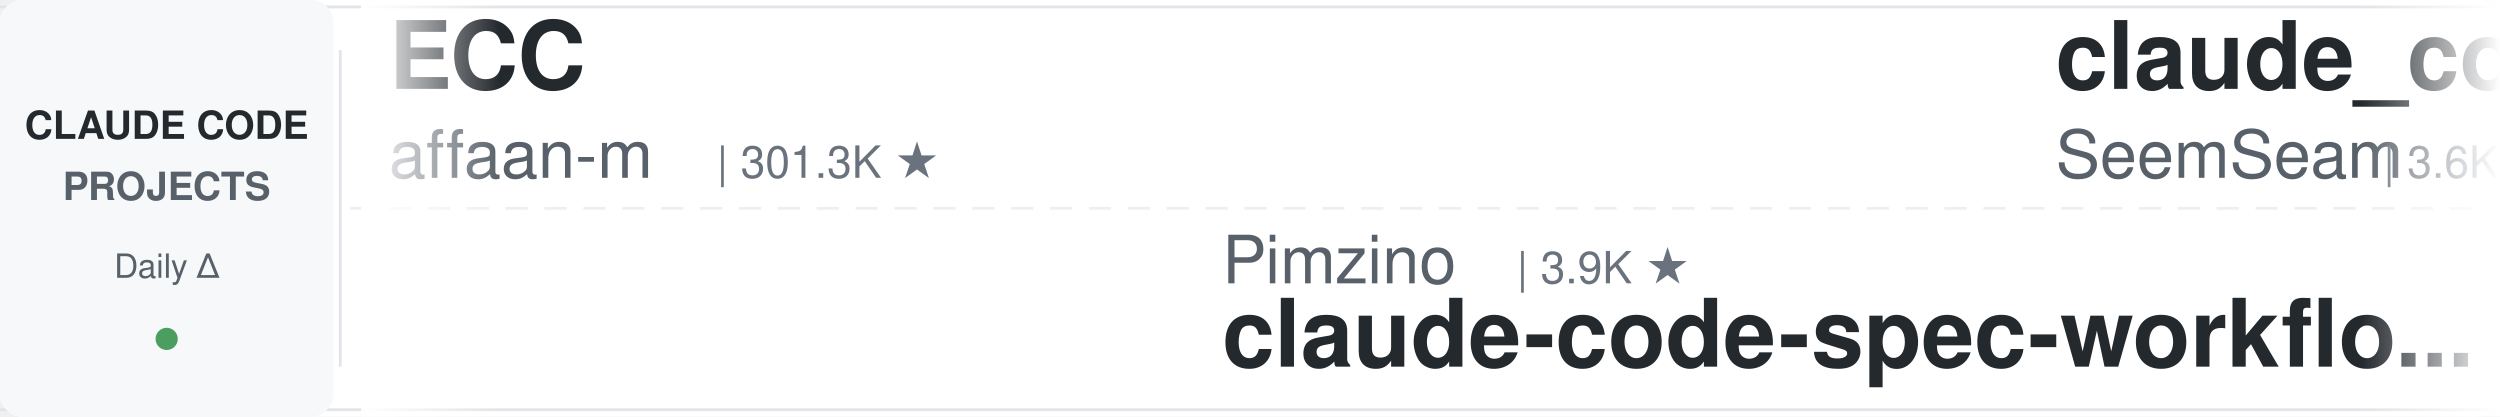
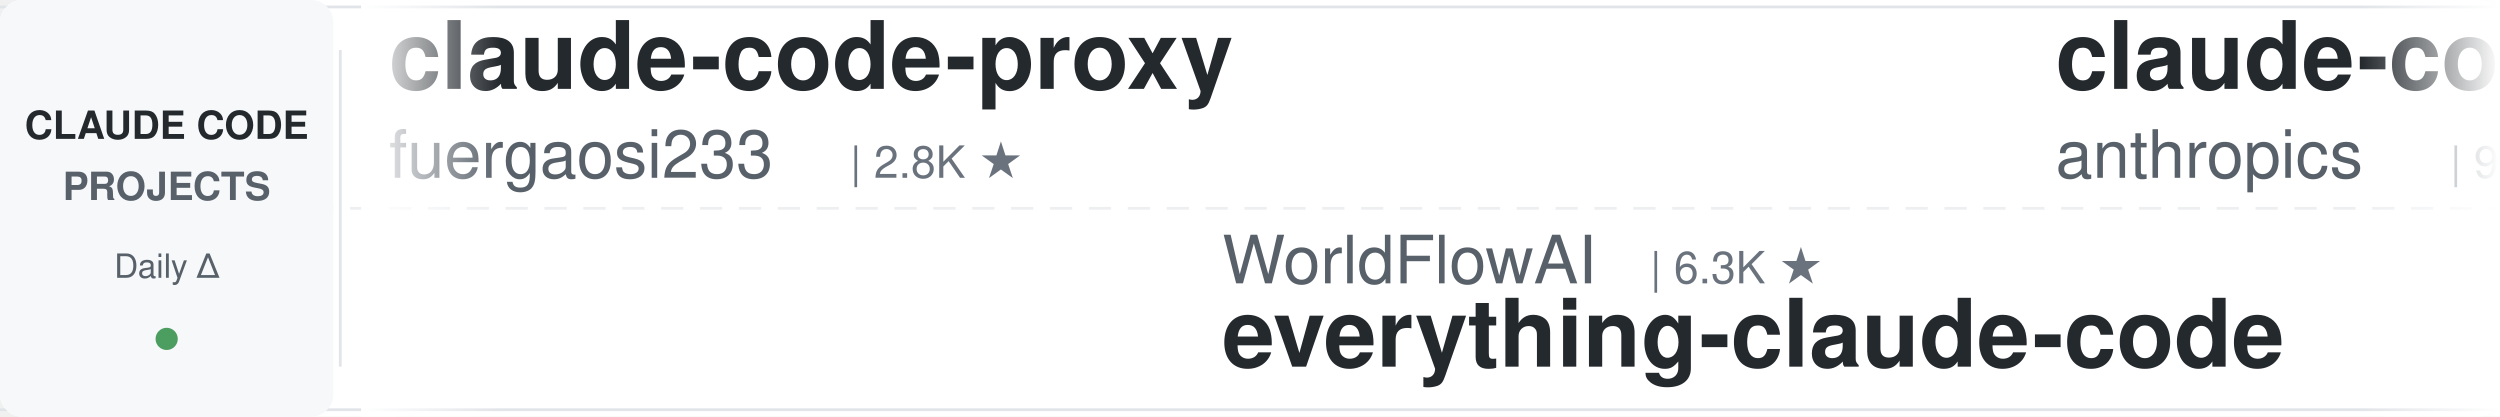
<svg xmlns="http://www.w3.org/2000/svg" width="900" height="150">
  <defs>
    <linearGradient id="leftFade" x1="0%" y1="0%" x2="100%" y2="0%">
      <stop offset="0%" style="stop-color:#ffffff;stop-opacity:1" />
      <stop offset="100%" style="stop-color:#ffffff;stop-opacity:0" />
    </linearGradient>
    <linearGradient id="rightFade" x1="0%" y1="0%" x2="100%" y2="0%">
      <stop offset="0%" style="stop-color:#ffffff;stop-opacity:0" />
      <stop offset="100%" style="stop-color:#ffffff;stop-opacity:1" />
    </linearGradient>
  </defs>
  <rect width="900" height="150" fill="#ffffff" rx="8" />
  <rect x="0" y="2" width="900" height="1" fill="#e1e4e8" />
  <rect x="0" y="147" width="900" height="1" fill="#e1e4e8" />
  <line x1="0" y1="75" x2="900" y2="75" stroke="#e1e4e8" stroke-width="1" stroke-dasharray="8 6" opacity="0.6" />
  <rect x="0" y="0" width="120" height="150" fill="#f6f8fa" rx="8" />
  <text x="60" y="50" font-family="-apple-system, BlinkMacSystemFont, 'Segoe UI', Helvetica, Arial, sans-serif" font-size="14" font-weight="600" fill="#24292e" text-anchor="middle">CLAUDE CODE</text>
  <text x="60" y="72" font-family="-apple-system, BlinkMacSystemFont, 'Segoe UI', Helvetica, Arial, sans-serif" font-size="14" font-weight="600" fill="#586069" text-anchor="middle">PROJECTS</text>
  <text x="60" y="100" font-family="-apple-system, BlinkMacSystemFont, 'Segoe UI', Helvetica, Arial, sans-serif" font-size="12" font-weight="500" fill="#586069" text-anchor="middle">Daily Δ</text>
  <circle cx="60" cy="122" r="4" fill="#22863a" opacity="0.8" />
  <rect x="122" y="18" width="1" height="114" fill="#e1e4e8" />
  <clipPath id="tickerClip">
    <rect x="130" y="0" width="770" height="150" />
  </clipPath>
  <g clip-path="url(#tickerClip)">
    <g id="tickerItems">
      <animateTransform attributeName="transform" attributeType="XML" type="translate" from="0 0" to="-3000 0" dur="54s" repeatCount="indefinite" />
      <g transform="translate(0, 0)">
-         <text x="140" y="32" font-family="-apple-system, BlinkMacSystemFont, 'Segoe UI', Helvetica, Arial, sans-serif" font-size="34" font-weight="600" fill="#24292e">ECC</text>
-         <text x="140" y="64" font-family="-apple-system, BlinkMacSystemFont, 'Segoe UI', Helvetica, Arial, sans-serif" font-size="24" font-weight="400" fill="#586069">affaan-m</text>
-         <text x="258" y="64" font-family="-apple-system, BlinkMacSystemFont, 'Segoe UI', Helvetica, Arial, sans-serif" font-size="16" font-weight="500" fill="#6a737d">| 301.3K ★</text>
+         <text x="140" y="32" font-family="-apple-system, BlinkMacSystemFont, 'Segoe UI', Helvetica, Arial, sans-serif" font-size="34" font-weight="600" fill="#24292e">claude-code-proxy</text>
+         <text x="140" y="64" font-family="-apple-system, BlinkMacSystemFont, 'Segoe UI', Helvetica, Arial, sans-serif" font-size="24" font-weight="400" fill="#586069">fuergaosi233</text>
+         <text x="306" y="64" font-family="-apple-system, BlinkMacSystemFont, 'Segoe UI', Helvetica, Arial, sans-serif" font-size="16" font-weight="500" fill="#6a737d">| 2.8K ★</text>
      </g>
      <g transform="translate(300, 0)">
-         <text x="140" y="102" font-family="-apple-system, BlinkMacSystemFont, 'Segoe UI', Helvetica, Arial, sans-serif" font-size="24" font-weight="400" fill="#586069">Pimzino</text>
-         <text x="246" y="102" font-family="-apple-system, BlinkMacSystemFont, 'Segoe UI', Helvetica, Arial, sans-serif" font-size="16" font-weight="500" fill="#6a737d">| 3.9K ★</text>
-         <text x="140" y="132" font-family="-apple-system, BlinkMacSystemFont, 'Segoe UI', Helvetica, Arial, sans-serif" font-size="34" font-weight="600" fill="#24292e">claude-code-spec-workflo...</text>
+         <text x="140" y="102" font-family="-apple-system, BlinkMacSystemFont, 'Segoe UI', Helvetica, Arial, sans-serif" font-size="24" font-weight="400" fill="#586069">WorldFlowAI</text>
+         <text x="294" y="102" font-family="-apple-system, BlinkMacSystemFont, 'Segoe UI', Helvetica, Arial, sans-serif" font-size="16" font-weight="500" fill="#6a737d">| 6.3K ★</text>
+         <text x="140" y="132" font-family="-apple-system, BlinkMacSystemFont, 'Segoe UI', Helvetica, Arial, sans-serif" font-size="34" font-weight="600" fill="#24292e">everything-claude-code</text>
      </g>
      <g transform="translate(600, 0)">
-         <text x="140" y="32" font-family="-apple-system, BlinkMacSystemFont, 'Segoe UI', Helvetica, Arial, sans-serif" font-size="34" font-weight="600" fill="#24292e">claude_codex_bridge</text>
-         <text x="140" y="64" font-family="-apple-system, BlinkMacSystemFont, 'Segoe UI', Helvetica, Arial, sans-serif" font-size="24" font-weight="400" fill="#586069">SeemSeam</text>
-         <text x="258" y="64" font-family="-apple-system, BlinkMacSystemFont, 'Segoe UI', Helvetica, Arial, sans-serif" font-size="16" font-weight="500" fill="#6a737d">| 3.6K ★</text>
+         <text x="140" y="32" font-family="-apple-system, BlinkMacSystemFont, 'Segoe UI', Helvetica, Arial, sans-serif" font-size="34" font-weight="600" fill="#24292e">claude-code-action</text>
+         <text x="140" y="64" font-family="-apple-system, BlinkMacSystemFont, 'Segoe UI', Helvetica, Arial, sans-serif" font-size="24" font-weight="400" fill="#586069">anthropics</text>
+         <text x="282" y="64" font-family="-apple-system, BlinkMacSystemFont, 'Segoe UI', Helvetica, Arial, sans-serif" font-size="16" font-weight="500" fill="#6a737d">| 9.9K ★</text>
      </g>
      <g transform="translate(900, 0)">
-         <text x="140" y="102" font-family="-apple-system, BlinkMacSystemFont, 'Segoe UI', Helvetica, Arial, sans-serif" font-size="24" font-weight="400" fill="#586069">Piebald-AI</text>
-         <text x="282" y="102" font-family="-apple-system, BlinkMacSystemFont, 'Segoe UI', Helvetica, Arial, sans-serif" font-size="16" font-weight="500" fill="#6a737d">| 13.1K ★</text>
-         <text x="140" y="132" font-family="-apple-system, BlinkMacSystemFont, 'Segoe UI', Helvetica, Arial, sans-serif" font-size="34" font-weight="600" fill="#24292e">claude-code-system-promp...</text>
+         <text x="140" y="102" font-family="-apple-system, BlinkMacSystemFont, 'Segoe UI', Helvetica, Arial, sans-serif" font-size="24" font-weight="400" fill="#586069">daymade</text>
+         <text x="246" y="102" font-family="-apple-system, BlinkMacSystemFont, 'Segoe UI', Helvetica, Arial, sans-serif" font-size="16" font-weight="500" fill="#6a737d">| 1.5K ★</text>
+         <text x="140" y="132" font-family="-apple-system, BlinkMacSystemFont, 'Segoe UI', Helvetica, Arial, sans-serif" font-size="34" font-weight="600" fill="#24292e">claude-code-skills</text>
      </g>
      <g transform="translate(1200, 0)">
-         <text x="140" y="32" font-family="-apple-system, BlinkMacSystemFont, 'Segoe UI', Helvetica, Arial, sans-serif" font-size="34" font-weight="600" fill="#24292e">ClaudeCode-Portable</text>
-         <text x="140" y="64" font-family="-apple-system, BlinkMacSystemFont, 'Segoe UI', Helvetica, Arial, sans-serif" font-size="24" font-weight="400" fill="#586069">techjarves</text>
-         <text x="282" y="64" font-family="-apple-system, BlinkMacSystemFont, 'Segoe UI', Helvetica, Arial, sans-serif" font-size="16" font-weight="500" fill="#6a737d">| 1.6K ★</text>
+         <text x="140" y="32" font-family="-apple-system, BlinkMacSystemFont, 'Segoe UI', Helvetica, Arial, sans-serif" font-size="34" font-weight="600" fill="#24292e">awesome-claude-code-tool...</text>
+         <text x="140" y="64" font-family="-apple-system, BlinkMacSystemFont, 'Segoe UI', Helvetica, Arial, sans-serif" font-size="24" font-weight="400" fill="#586069">rohitg00</text>
+         <text x="258" y="64" font-family="-apple-system, BlinkMacSystemFont, 'Segoe UI', Helvetica, Arial, sans-serif" font-size="16" font-weight="500" fill="#6a737d">| 2.8K ★</text>
      </g>
      <g transform="translate(1500, 0)">
-         <text x="140" y="102" font-family="-apple-system, BlinkMacSystemFont, 'Segoe UI', Helvetica, Arial, sans-serif" font-size="24" font-weight="400" fill="#586069">mrpaidsocial</text>
-         <text x="306" y="102" font-family="-apple-system, BlinkMacSystemFont, 'Segoe UI', Helvetica, Arial, sans-serif" font-size="16" font-weight="500" fill="#6a737d">| 1.7K ★</text>
-         <text x="140" y="132" font-family="-apple-system, BlinkMacSystemFont, 'Segoe UI', Helvetica, Arial, sans-serif" font-size="34" font-weight="600" fill="#24292e">arcads-claude-code-mrpai...</text>
+         <text x="140" y="102" font-family="-apple-system, BlinkMacSystemFont, 'Segoe UI', Helvetica, Arial, sans-serif" font-size="24" font-weight="400" fill="#586069">jhlee0409</text>
+         <text x="270" y="102" font-family="-apple-system, BlinkMacSystemFont, 'Segoe UI', Helvetica, Arial, sans-serif" font-size="16" font-weight="500" fill="#6a737d">| 2.3K ★</text>
+         <text x="140" y="132" font-family="-apple-system, BlinkMacSystemFont, 'Segoe UI', Helvetica, Arial, sans-serif" font-size="34" font-weight="600" fill="#24292e">claude-code-history-view...</text>
      </g>
      <g transform="translate(1800, 0)">
-         <text x="140" y="32" font-family="-apple-system, BlinkMacSystemFont, 'Segoe UI', Helvetica, Arial, sans-serif" font-size="34" font-weight="600" fill="#24292e">free-claude-code</text>
-         <text x="140" y="64" font-family="-apple-system, BlinkMacSystemFont, 'Segoe UI', Helvetica, Arial, sans-serif" font-size="24" font-weight="400" fill="#586069">Alishahryar1</text>
-         <text x="306" y="64" font-family="-apple-system, BlinkMacSystemFont, 'Segoe UI', Helvetica, Arial, sans-serif" font-size="16" font-weight="500" fill="#6a737d">| 68.7K ★</text>
+         <text x="140" y="32" font-family="-apple-system, BlinkMacSystemFont, 'Segoe UI', Helvetica, Arial, sans-serif" font-size="34" font-weight="600" fill="#24292e">claude-code-from-scratch</text>
+         <text x="140" y="64" font-family="-apple-system, BlinkMacSystemFont, 'Segoe UI', Helvetica, Arial, sans-serif" font-size="24" font-weight="400" fill="#586069">Windy3f3f3f3f</text>
+         <text x="318" y="64" font-family="-apple-system, BlinkMacSystemFont, 'Segoe UI', Helvetica, Arial, sans-serif" font-size="16" font-weight="500" fill="#6a737d">| 2.8K ★</text>
      </g>
      <g transform="translate(2100, 0)">
-         <text x="140" y="102" font-family="-apple-system, BlinkMacSystemFont, 'Segoe UI', Helvetica, Arial, sans-serif" font-size="24" font-weight="400" fill="#586069">ykdojo</text>
-         <text x="234" y="102" font-family="-apple-system, BlinkMacSystemFont, 'Segoe UI', Helvetica, Arial, sans-serif" font-size="16" font-weight="500" fill="#6a737d">| 10.3K ★</text>
-         <text x="140" y="132" font-family="-apple-system, BlinkMacSystemFont, 'Segoe UI', Helvetica, Arial, sans-serif" font-size="34" font-weight="600" fill="#24292e">claude-code-tips</text>
+         <text x="140" y="102" font-family="-apple-system, BlinkMacSystemFont, 'Segoe UI', Helvetica, Arial, sans-serif" font-size="24" font-weight="400" fill="#586069">https-deeplearning-ai</text>
+         <text x="414" y="102" font-family="-apple-system, BlinkMacSystemFont, 'Segoe UI', Helvetica, Arial, sans-serif" font-size="16" font-weight="500" fill="#6a737d">| 563 ★</text>
+         <text x="140" y="132" font-family="-apple-system, BlinkMacSystemFont, 'Segoe UI', Helvetica, Arial, sans-serif" font-size="34" font-weight="600" fill="#24292e">sc-claude-code-files</text>
      </g>
      <g transform="translate(2400, 0)">
-         <text x="140" y="32" font-family="-apple-system, BlinkMacSystemFont, 'Segoe UI', Helvetica, Arial, sans-serif" font-size="34" font-weight="600" fill="#24292e">Claude-Code-Source-Study</text>
-         <text x="140" y="64" font-family="-apple-system, BlinkMacSystemFont, 'Segoe UI', Helvetica, Arial, sans-serif" font-size="24" font-weight="400" fill="#586069">luyao618</text>
-         <text x="258" y="64" font-family="-apple-system, BlinkMacSystemFont, 'Segoe UI', Helvetica, Arial, sans-serif" font-size="16" font-weight="500" fill="#6a737d">| 1.7K ★</text>
+         <text x="140" y="32" font-family="-apple-system, BlinkMacSystemFont, 'Segoe UI', Helvetica, Arial, sans-serif" font-size="34" font-weight="600" fill="#24292e">claude-code-tudou</text>
+         <text x="140" y="64" font-family="-apple-system, BlinkMacSystemFont, 'Segoe UI', Helvetica, Arial, sans-serif" font-size="24" font-weight="400" fill="#586069">AICoderTudou</text>
+         <text x="306" y="64" font-family="-apple-system, BlinkMacSystemFont, 'Segoe UI', Helvetica, Arial, sans-serif" font-size="16" font-weight="500" fill="#6a737d">| 494 ★</text>
      </g>
      <g transform="translate(2700, 0)">
-         <text x="140" y="102" font-family="-apple-system, BlinkMacSystemFont, 'Segoe UI', Helvetica, Arial, sans-serif" font-size="24" font-weight="400" fill="#586069">musistudio</text>
-         <text x="282" y="102" font-family="-apple-system, BlinkMacSystemFont, 'Segoe UI', Helvetica, Arial, sans-serif" font-size="16" font-weight="500" fill="#6a737d">| 38.1K ★</text>
-         <text x="140" y="132" font-family="-apple-system, BlinkMacSystemFont, 'Segoe UI', Helvetica, Arial, sans-serif" font-size="34" font-weight="600" fill="#24292e">claude-code-router</text>
+         <text x="140" y="102" font-family="-apple-system, BlinkMacSystemFont, 'Segoe UI', Helvetica, Arial, sans-serif" font-size="24" font-weight="400" fill="#586069">jqueryscript</text>
+         <text x="306" y="102" font-family="-apple-system, BlinkMacSystemFont, 'Segoe UI', Helvetica, Arial, sans-serif" font-size="16" font-weight="500" fill="#6a737d">| 550 ★</text>
+         <text x="140" y="132" font-family="-apple-system, BlinkMacSystemFont, 'Segoe UI', Helvetica, Arial, sans-serif" font-size="34" font-weight="600" fill="#24292e">awesome-claude-code</text>
      </g>
      <g transform="translate(3000, 0)">
-         <text x="140" y="32" font-family="-apple-system, BlinkMacSystemFont, 'Segoe UI', Helvetica, Arial, sans-serif" font-size="34" font-weight="600" fill="#24292e">ECC</text>
-         <text x="140" y="64" font-family="-apple-system, BlinkMacSystemFont, 'Segoe UI', Helvetica, Arial, sans-serif" font-size="24" font-weight="400" fill="#586069">affaan-m</text>
-         <text x="258" y="64" font-family="-apple-system, BlinkMacSystemFont, 'Segoe UI', Helvetica, Arial, sans-serif" font-size="16" font-weight="500" fill="#6a737d">| 301.3K ★</text>
+         <text x="140" y="32" font-family="-apple-system, BlinkMacSystemFont, 'Segoe UI', Helvetica, Arial, sans-serif" font-size="34" font-weight="600" fill="#24292e">claude-code-proxy</text>
+         <text x="140" y="64" font-family="-apple-system, BlinkMacSystemFont, 'Segoe UI', Helvetica, Arial, sans-serif" font-size="24" font-weight="400" fill="#586069">fuergaosi233</text>
+         <text x="306" y="64" font-family="-apple-system, BlinkMacSystemFont, 'Segoe UI', Helvetica, Arial, sans-serif" font-size="16" font-weight="500" fill="#6a737d">| 2.8K ★</text>
      </g>
      <g transform="translate(3300, 0)">
-         <text x="140" y="102" font-family="-apple-system, BlinkMacSystemFont, 'Segoe UI', Helvetica, Arial, sans-serif" font-size="24" font-weight="400" fill="#586069">Pimzino</text>
-         <text x="246" y="102" font-family="-apple-system, BlinkMacSystemFont, 'Segoe UI', Helvetica, Arial, sans-serif" font-size="16" font-weight="500" fill="#6a737d">| 3.9K ★</text>
-         <text x="140" y="132" font-family="-apple-system, BlinkMacSystemFont, 'Segoe UI', Helvetica, Arial, sans-serif" font-size="34" font-weight="600" fill="#24292e">claude-code-spec-workflo...</text>
+         <text x="140" y="102" font-family="-apple-system, BlinkMacSystemFont, 'Segoe UI', Helvetica, Arial, sans-serif" font-size="24" font-weight="400" fill="#586069">WorldFlowAI</text>
+         <text x="294" y="102" font-family="-apple-system, BlinkMacSystemFont, 'Segoe UI', Helvetica, Arial, sans-serif" font-size="16" font-weight="500" fill="#6a737d">| 6.3K ★</text>
+         <text x="140" y="132" font-family="-apple-system, BlinkMacSystemFont, 'Segoe UI', Helvetica, Arial, sans-serif" font-size="34" font-weight="600" fill="#24292e">everything-claude-code</text>
      </g>
      <g transform="translate(3600, 0)">
-         <text x="140" y="32" font-family="-apple-system, BlinkMacSystemFont, 'Segoe UI', Helvetica, Arial, sans-serif" font-size="34" font-weight="600" fill="#24292e">claude_codex_bridge</text>
-         <text x="140" y="64" font-family="-apple-system, BlinkMacSystemFont, 'Segoe UI', Helvetica, Arial, sans-serif" font-size="24" font-weight="400" fill="#586069">SeemSeam</text>
-         <text x="258" y="64" font-family="-apple-system, BlinkMacSystemFont, 'Segoe UI', Helvetica, Arial, sans-serif" font-size="16" font-weight="500" fill="#6a737d">| 3.6K ★</text>
+         <text x="140" y="32" font-family="-apple-system, BlinkMacSystemFont, 'Segoe UI', Helvetica, Arial, sans-serif" font-size="34" font-weight="600" fill="#24292e">claude-code-action</text>
+         <text x="140" y="64" font-family="-apple-system, BlinkMacSystemFont, 'Segoe UI', Helvetica, Arial, sans-serif" font-size="24" font-weight="400" fill="#586069">anthropics</text>
+         <text x="282" y="64" font-family="-apple-system, BlinkMacSystemFont, 'Segoe UI', Helvetica, Arial, sans-serif" font-size="16" font-weight="500" fill="#6a737d">| 9.9K ★</text>
      </g>
      <g transform="translate(3900, 0)">
-         <text x="140" y="102" font-family="-apple-system, BlinkMacSystemFont, 'Segoe UI', Helvetica, Arial, sans-serif" font-size="24" font-weight="400" fill="#586069">Piebald-AI</text>
-         <text x="282" y="102" font-family="-apple-system, BlinkMacSystemFont, 'Segoe UI', Helvetica, Arial, sans-serif" font-size="16" font-weight="500" fill="#6a737d">| 13.1K ★</text>
-         <text x="140" y="132" font-family="-apple-system, BlinkMacSystemFont, 'Segoe UI', Helvetica, Arial, sans-serif" font-size="34" font-weight="600" fill="#24292e">claude-code-system-promp...</text>
+         <text x="140" y="102" font-family="-apple-system, BlinkMacSystemFont, 'Segoe UI', Helvetica, Arial, sans-serif" font-size="24" font-weight="400" fill="#586069">daymade</text>
+         <text x="246" y="102" font-family="-apple-system, BlinkMacSystemFont, 'Segoe UI', Helvetica, Arial, sans-serif" font-size="16" font-weight="500" fill="#6a737d">| 1.5K ★</text>
+         <text x="140" y="132" font-family="-apple-system, BlinkMacSystemFont, 'Segoe UI', Helvetica, Arial, sans-serif" font-size="34" font-weight="600" fill="#24292e">claude-code-skills</text>
      </g>
    </g>
  </g>
  <rect x="130" y="0" width="50" height="150" fill="url(#leftFade)" />
  <rect x="850" y="0" width="50" height="150" fill="url(#rightFade)" />
</svg>
